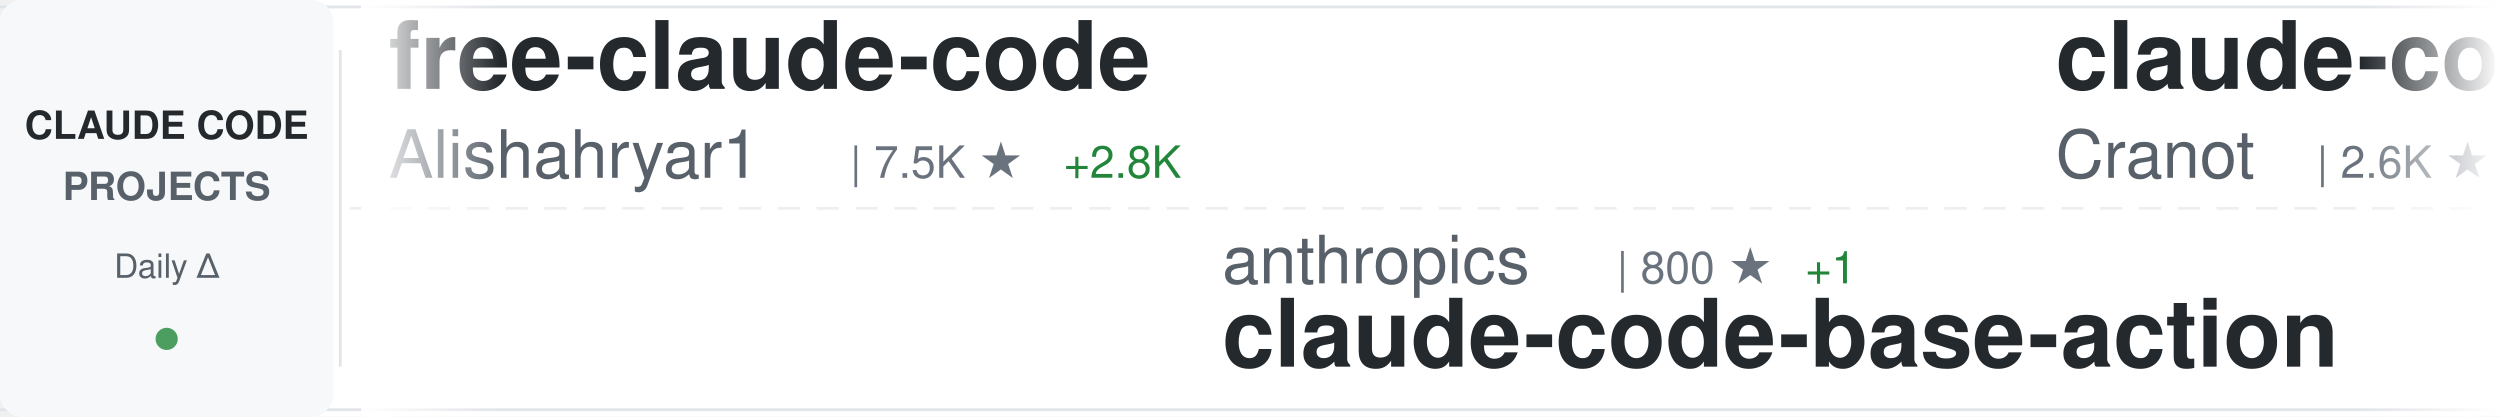
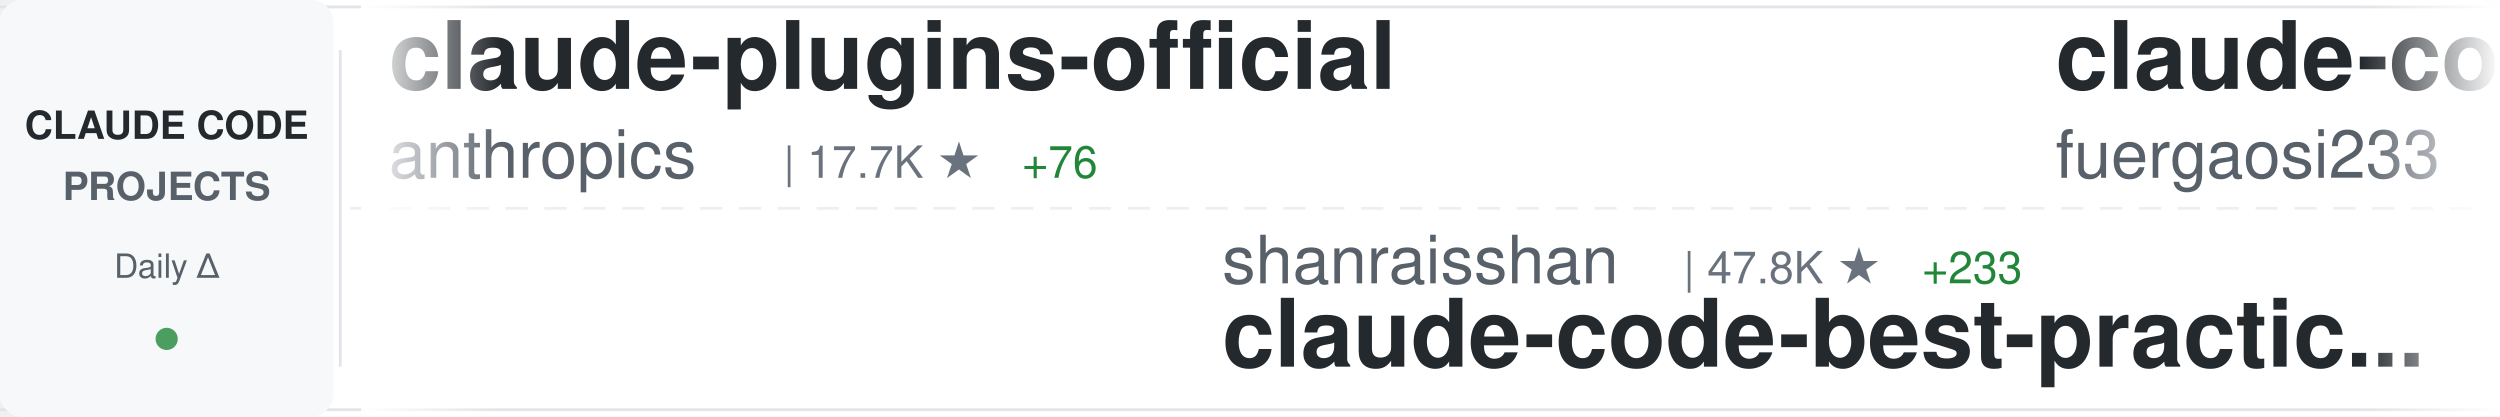
<svg xmlns="http://www.w3.org/2000/svg" width="900" height="150">
  <defs>
    <linearGradient id="awesomeLeftFade" x1="0%" y1="0%" x2="100%" y2="0%">
      <stop offset="0%" style="stop-color:#ffffff;stop-opacity:1" />
      <stop offset="100%" style="stop-color:#ffffff;stop-opacity:0" />
    </linearGradient>
    <linearGradient id="awesomeRightFade" x1="0%" y1="0%" x2="100%" y2="0%">
      <stop offset="0%" style="stop-color:#ffffff;stop-opacity:0" />
      <stop offset="100%" style="stop-color:#ffffff;stop-opacity:1" />
    </linearGradient>
  </defs>
  <rect width="900" height="150" fill="#ffffff" rx="8" />
  <rect x="0" y="2" width="900" height="1" fill="#e1e4e8" />
  <rect x="0" y="147" width="900" height="1" fill="#e1e4e8" />
  <line x1="0" y1="75" x2="900" y2="75" stroke="#e1e4e8" stroke-width="1" stroke-dasharray="8 6" opacity="0.6" />
  <rect x="0" y="0" width="120" height="150" fill="#f6f8fa" rx="8" />
  <text x="60" y="50" font-family="-apple-system, BlinkMacSystemFont, 'Segoe UI', Helvetica, Arial, sans-serif" font-size="14" font-weight="600" fill="#24292e" text-anchor="middle">CLAUDE CODE</text>
  <text x="60" y="72" font-family="-apple-system, BlinkMacSystemFont, 'Segoe UI', Helvetica, Arial, sans-serif" font-size="14" font-weight="600" fill="#586069" text-anchor="middle">PROJECTS</text>
  <text x="60" y="100" font-family="-apple-system, BlinkMacSystemFont, 'Segoe UI', Helvetica, Arial, sans-serif" font-size="12" font-weight="500" fill="#586069" text-anchor="middle">Daily Δ</text>
  <circle cx="60" cy="122" r="4" fill="#22863a" opacity="0.8" />
  <rect x="122" y="18" width="1" height="114" fill="#e1e4e8" />
  <clipPath id="awesomeTickerClip">
    <rect x="130" y="0" width="770" height="150" />
  </clipPath>
  <g clip-path="url(#awesomeTickerClip)">
    <g id="awesomeTickerItems">
      <animateTransform attributeName="transform" attributeType="XML" type="translate" from="0 0" to="-3000 0" dur="54s" repeatCount="indefinite" />
      <g transform="translate(0, 0)">
-         <text x="140" y="32" font-family="-apple-system, BlinkMacSystemFont, 'Segoe UI', Helvetica, Arial, sans-serif" font-size="34" font-weight="600" fill="#24292e">free-claude-code</text>
-         <text x="140" y="64" font-family="-apple-system, BlinkMacSystemFont, 'Segoe UI', Helvetica, Arial, sans-serif" font-size="24" font-weight="400" fill="#586069">Alishahryar1</text>
-         <text x="306" y="64" font-family="-apple-system, BlinkMacSystemFont, 'Segoe UI', Helvetica, Arial, sans-serif" font-size="16" font-weight="500" fill="#6a737d">| 7.5K ★</text>
-         <text x="383" y="64" font-family="-apple-system, BlinkMacSystemFont, 'Segoe UI', Helvetica, Arial, sans-serif" font-size="16" font-weight="500" fill="#22863a"> +2.8K</text>
+         <text x="140" y="32" font-family="-apple-system, BlinkMacSystemFont, 'Segoe UI', Helvetica, Arial, sans-serif" font-size="34" font-weight="600" fill="#24292e">claude-plugins-official</text>
+         <text x="140" y="64" font-family="-apple-system, BlinkMacSystemFont, 'Segoe UI', Helvetica, Arial, sans-serif" font-size="24" font-weight="400" fill="#586069">anthropics</text>
+         <text x="282" y="64" font-family="-apple-system, BlinkMacSystemFont, 'Segoe UI', Helvetica, Arial, sans-serif" font-size="16" font-weight="500" fill="#6a737d">| 17.7K ★</text>
+         <text x="368" y="64" font-family="-apple-system, BlinkMacSystemFont, 'Segoe UI', Helvetica, Arial, sans-serif" font-size="16" font-weight="500" fill="#22863a"> +76</text>
      </g>
      <g transform="translate(300, 0)">
-         <text x="140" y="102" font-family="-apple-system, BlinkMacSystemFont, 'Segoe UI', Helvetica, Arial, sans-serif" font-size="24" font-weight="400" fill="#586069">anthropics</text>
-         <text x="282" y="102" font-family="-apple-system, BlinkMacSystemFont, 'Segoe UI', Helvetica, Arial, sans-serif" font-size="16" font-weight="500" fill="#6a737d">| 800 ★</text>
-         <text x="350" y="102" font-family="-apple-system, BlinkMacSystemFont, 'Segoe UI', Helvetica, Arial, sans-serif" font-size="16" font-weight="500" fill="#22863a"> +1</text>
-         <text x="140" y="132" font-family="-apple-system, BlinkMacSystemFont, 'Segoe UI', Helvetica, Arial, sans-serif" font-size="34" font-weight="600" fill="#24292e">claude-code-base-action</text>
+         <text x="140" y="102" font-family="-apple-system, BlinkMacSystemFont, 'Segoe UI', Helvetica, Arial, sans-serif" font-size="24" font-weight="400" fill="#586069">shanraisshan</text>
+         <text x="306" y="102" font-family="-apple-system, BlinkMacSystemFont, 'Segoe UI', Helvetica, Arial, sans-serif" font-size="16" font-weight="500" fill="#6a737d">| 47.8K ★</text>
+         <text x="392" y="102" font-family="-apple-system, BlinkMacSystemFont, 'Segoe UI', Helvetica, Arial, sans-serif" font-size="16" font-weight="500" fill="#22863a"> +233</text>
+         <text x="140" y="132" font-family="-apple-system, BlinkMacSystemFont, 'Segoe UI', Helvetica, Arial, sans-serif" font-size="34" font-weight="600" fill="#24292e">claude-code-best-practic...</text>
      </g>
      <g transform="translate(600, 0)">
-         <text x="140" y="32" font-family="-apple-system, BlinkMacSystemFont, 'Segoe UI', Helvetica, Arial, sans-serif" font-size="34" font-weight="600" fill="#24292e">claude-code-guide</text>
-         <text x="140" y="64" font-family="-apple-system, BlinkMacSystemFont, 'Segoe UI', Helvetica, Arial, sans-serif" font-size="24" font-weight="400" fill="#586069">Cranot</text>
-         <text x="234" y="64" font-family="-apple-system, BlinkMacSystemFont, 'Segoe UI', Helvetica, Arial, sans-serif" font-size="16" font-weight="500" fill="#6a737d">| 2.6K ★</text>
-         <text x="311" y="64" font-family="-apple-system, BlinkMacSystemFont, 'Segoe UI', Helvetica, Arial, sans-serif" font-size="16" font-weight="500" fill="#22863a"> +1</text>
+         <text x="140" y="32" font-family="-apple-system, BlinkMacSystemFont, 'Segoe UI', Helvetica, Arial, sans-serif" font-size="34" font-weight="600" fill="#24292e">claude-code-proxy</text>
+         <text x="140" y="64" font-family="-apple-system, BlinkMacSystemFont, 'Segoe UI', Helvetica, Arial, sans-serif" font-size="24" font-weight="400" fill="#586069">fuergaosi233</text>
+         <text x="306" y="64" font-family="-apple-system, BlinkMacSystemFont, 'Segoe UI', Helvetica, Arial, sans-serif" font-size="16" font-weight="500" fill="#6a737d">| 2.5K ★</text>
+         <text x="383" y="64" font-family="-apple-system, BlinkMacSystemFont, 'Segoe UI', Helvetica, Arial, sans-serif" font-size="16" font-weight="500" fill="#22863a"> +11</text>
      </g>
      <g transform="translate(900, 0)">
-         <text x="140" y="102" font-family="-apple-system, BlinkMacSystemFont, 'Segoe UI', Helvetica, Arial, sans-serif" font-size="24" font-weight="400" fill="#586069">luyao618</text>
-         <text x="258" y="102" font-family="-apple-system, BlinkMacSystemFont, 'Segoe UI', Helvetica, Arial, sans-serif" font-size="16" font-weight="500" fill="#6a737d">| 1.2K ★</text>
-         <text x="335" y="102" font-family="-apple-system, BlinkMacSystemFont, 'Segoe UI', Helvetica, Arial, sans-serif" font-size="16" font-weight="500" fill="#22863a"> +7</text>
-         <text x="140" y="132" font-family="-apple-system, BlinkMacSystemFont, 'Segoe UI', Helvetica, Arial, sans-serif" font-size="34" font-weight="600" fill="#24292e">Claude-Code-Source-Study</text>
+         <text x="140" y="102" font-family="-apple-system, BlinkMacSystemFont, 'Segoe UI', Helvetica, Arial, sans-serif" font-size="24" font-weight="400" fill="#586069">luongnv89</text>
+         <text x="270" y="102" font-family="-apple-system, BlinkMacSystemFont, 'Segoe UI', Helvetica, Arial, sans-serif" font-size="16" font-weight="500" fill="#6a737d">| 28.6K ★</text>
+         <text x="356" y="102" font-family="-apple-system, BlinkMacSystemFont, 'Segoe UI', Helvetica, Arial, sans-serif" font-size="16" font-weight="500" fill="#22863a"> +201</text>
+         <text x="140" y="132" font-family="-apple-system, BlinkMacSystemFont, 'Segoe UI', Helvetica, Arial, sans-serif" font-size="34" font-weight="600" fill="#24292e">claude-howto</text>
      </g>
      <g transform="translate(1200, 0)">
-         <text x="140" y="32" font-family="-apple-system, BlinkMacSystemFont, 'Segoe UI', Helvetica, Arial, sans-serif" font-size="34" font-weight="600" fill="#24292e">Claude-code</text>
-         <text x="140" y="64" font-family="-apple-system, BlinkMacSystemFont, 'Segoe UI', Helvetica, Arial, sans-serif" font-size="24" font-weight="400" fill="#586069">fazxes</text>
-         <text x="234" y="64" font-family="-apple-system, BlinkMacSystemFont, 'Segoe UI', Helvetica, Arial, sans-serif" font-size="16" font-weight="500" fill="#6a737d">| 211 ★</text>
-         <text x="302" y="64" font-family="-apple-system, BlinkMacSystemFont, 'Segoe UI', Helvetica, Arial, sans-serif" font-size="16" font-weight="500" fill="#22863a"> +1</text>
+         <text x="140" y="32" font-family="-apple-system, BlinkMacSystemFont, 'Segoe UI', Helvetica, Arial, sans-serif" font-size="34" font-weight="600" fill="#24292e">claude-code-rev</text>
+         <text x="140" y="64" font-family="-apple-system, BlinkMacSystemFont, 'Segoe UI', Helvetica, Arial, sans-serif" font-size="24" font-weight="400" fill="#586069">oboard</text>
+         <text x="234" y="64" font-family="-apple-system, BlinkMacSystemFont, 'Segoe UI', Helvetica, Arial, sans-serif" font-size="16" font-weight="500" fill="#6a737d">| 3.1K ★</text>
+         <text x="311" y="64" font-family="-apple-system, BlinkMacSystemFont, 'Segoe UI', Helvetica, Arial, sans-serif" font-size="16" font-weight="500" fill="#22863a"> +6</text>
      </g>
      <g transform="translate(1500, 0)">
+         <text x="140" y="102" font-family="-apple-system, BlinkMacSystemFont, 'Segoe UI', Helvetica, Arial, sans-serif" font-size="24" font-weight="400" fill="#586069">Maciek-roboblog</text>
+         <text x="342" y="102" font-family="-apple-system, BlinkMacSystemFont, 'Segoe UI', Helvetica, Arial, sans-serif" font-size="16" font-weight="500" fill="#6a737d">| 7.8K ★</text>
+         <text x="419" y="102" font-family="-apple-system, BlinkMacSystemFont, 'Segoe UI', Helvetica, Arial, sans-serif" font-size="16" font-weight="500" fill="#22863a"> +32</text>
+         <text x="140" y="132" font-family="-apple-system, BlinkMacSystemFont, 'Segoe UI', Helvetica, Arial, sans-serif" font-size="34" font-weight="600" fill="#24292e">Claude-Code-Usage-Monito...</text>
+       </g>
+       <g transform="translate(1800, 0)">
+         <text x="140" y="32" font-family="-apple-system, BlinkMacSystemFont, 'Segoe UI', Helvetica, Arial, sans-serif" font-size="34" font-weight="600" fill="#24292e">claude-code-sourcemap</text>
+         <text x="140" y="64" font-family="-apple-system, BlinkMacSystemFont, 'Segoe UI', Helvetica, Arial, sans-serif" font-size="24" font-weight="400" fill="#586069">Hyper66666</text>
+         <text x="282" y="64" font-family="-apple-system, BlinkMacSystemFont, 'Segoe UI', Helvetica, Arial, sans-serif" font-size="16" font-weight="500" fill="#6a737d">| 212 ★</text>
+         <text x="350" y="64" font-family="-apple-system, BlinkMacSystemFont, 'Segoe UI', Helvetica, Arial, sans-serif" font-size="16" font-weight="500" fill="#22863a"> +2</text>
+       </g>
+       <g transform="translate(2100, 0)">
+         <text x="140" y="102" font-family="-apple-system, BlinkMacSystemFont, 'Segoe UI', Helvetica, Arial, sans-serif" font-size="24" font-weight="400" fill="#586069">edmund-io</text>
+         <text x="270" y="102" font-family="-apple-system, BlinkMacSystemFont, 'Segoe UI', Helvetica, Arial, sans-serif" font-size="16" font-weight="500" fill="#6a737d">| 1.4K ★</text>
+         <text x="347" y="102" font-family="-apple-system, BlinkMacSystemFont, 'Segoe UI', Helvetica, Arial, sans-serif" font-size="16" font-weight="500" fill="#22863a"> +2</text>
+         <text x="140" y="132" font-family="-apple-system, BlinkMacSystemFont, 'Segoe UI', Helvetica, Arial, sans-serif" font-size="34" font-weight="600" fill="#24292e">edmunds-claude-code</text>
+       </g>
+       <g transform="translate(2400, 0)">
+         <text x="140" y="32" font-family="-apple-system, BlinkMacSystemFont, 'Segoe UI', Helvetica, Arial, sans-serif" font-size="34" font-weight="600" fill="#24292e">sc-claude-code-files</text>
+         <text x="140" y="64" font-family="-apple-system, BlinkMacSystemFont, 'Segoe UI', Helvetica, Arial, sans-serif" font-size="24" font-weight="400" fill="#586069">https-deeplearning-ai</text>
+         <text x="414" y="64" font-family="-apple-system, BlinkMacSystemFont, 'Segoe UI', Helvetica, Arial, sans-serif" font-size="16" font-weight="500" fill="#6a737d">| 494 ★</text>
+       </g>
+       <g transform="translate(2700, 0)">
+         <text x="140" y="102" font-family="-apple-system, BlinkMacSystemFont, 'Segoe UI', Helvetica, Arial, sans-serif" font-size="24" font-weight="400" fill="#586069">repowise-dev</text>
+         <text x="306" y="102" font-family="-apple-system, BlinkMacSystemFont, 'Segoe UI', Helvetica, Arial, sans-serif" font-size="16" font-weight="500" fill="#6a737d">| 962 ★</text>
+         <text x="374" y="102" font-family="-apple-system, BlinkMacSystemFont, 'Segoe UI', Helvetica, Arial, sans-serif" font-size="16" font-weight="500" fill="#22863a"> +5</text>
+         <text x="140" y="132" font-family="-apple-system, BlinkMacSystemFont, 'Segoe UI', Helvetica, Arial, sans-serif" font-size="34" font-weight="600" fill="#24292e">claude-code-prompts</text>
+       </g>
+       <g transform="translate(3000, 0)">
+         <text x="140" y="32" font-family="-apple-system, BlinkMacSystemFont, 'Segoe UI', Helvetica, Arial, sans-serif" font-size="34" font-weight="600" fill="#24292e">claude-plugins-official</text>
+         <text x="140" y="64" font-family="-apple-system, BlinkMacSystemFont, 'Segoe UI', Helvetica, Arial, sans-serif" font-size="24" font-weight="400" fill="#586069">anthropics</text>
+         <text x="282" y="64" font-family="-apple-system, BlinkMacSystemFont, 'Segoe UI', Helvetica, Arial, sans-serif" font-size="16" font-weight="500" fill="#6a737d">| 17.7K ★</text>
+         <text x="368" y="64" font-family="-apple-system, BlinkMacSystemFont, 'Segoe UI', Helvetica, Arial, sans-serif" font-size="16" font-weight="500" fill="#22863a"> +76</text>
+       </g>
+       <g transform="translate(3300, 0)">
        <text x="140" y="102" font-family="-apple-system, BlinkMacSystemFont, 'Segoe UI', Helvetica, Arial, sans-serif" font-size="24" font-weight="400" fill="#586069">shanraisshan</text>
        <text x="306" y="102" font-family="-apple-system, BlinkMacSystemFont, 'Segoe UI', Helvetica, Arial, sans-serif" font-size="16" font-weight="500" fill="#6a737d">| 47.8K ★</text>
-         <text x="392" y="102" font-family="-apple-system, BlinkMacSystemFont, 'Segoe UI', Helvetica, Arial, sans-serif" font-size="16" font-weight="500" fill="#22863a"> +246</text>
+         <text x="392" y="102" font-family="-apple-system, BlinkMacSystemFont, 'Segoe UI', Helvetica, Arial, sans-serif" font-size="16" font-weight="500" fill="#22863a"> +233</text>
        <text x="140" y="132" font-family="-apple-system, BlinkMacSystemFont, 'Segoe UI', Helvetica, Arial, sans-serif" font-size="34" font-weight="600" fill="#24292e">claude-code-best-practic...</text>
      </g>
-       <g transform="translate(1800, 0)">
-         <text x="140" y="32" font-family="-apple-system, BlinkMacSystemFont, 'Segoe UI', Helvetica, Arial, sans-serif" font-size="34" font-weight="600" fill="#24292e">ClaudeCodeAgents</text>
-         <text x="140" y="64" font-family="-apple-system, BlinkMacSystemFont, 'Segoe UI', Helvetica, Arial, sans-serif" font-size="24" font-weight="400" fill="#586069">darcyegb</text>
-         <text x="258" y="64" font-family="-apple-system, BlinkMacSystemFont, 'Segoe UI', Helvetica, Arial, sans-serif" font-size="16" font-weight="500" fill="#6a737d">| 672 ★</text>
-         <text x="326" y="64" font-family="-apple-system, BlinkMacSystemFont, 'Segoe UI', Helvetica, Arial, sans-serif" font-size="16" font-weight="500" fill="#22863a"> +4</text>
-       </g>
-       <g transform="translate(2100, 0)">
-         <text x="140" y="102" font-family="-apple-system, BlinkMacSystemFont, 'Segoe UI', Helvetica, Arial, sans-serif" font-size="24" font-weight="400" fill="#586069">alirezarezvani</text>
-         <text x="330" y="102" font-family="-apple-system, BlinkMacSystemFont, 'Segoe UI', Helvetica, Arial, sans-serif" font-size="16" font-weight="500" fill="#6a737d">| 12.6K ★</text>
-         <text x="416" y="102" font-family="-apple-system, BlinkMacSystemFont, 'Segoe UI', Helvetica, Arial, sans-serif" font-size="16" font-weight="500" fill="#22863a"> +127</text>
-         <text x="140" y="132" font-family="-apple-system, BlinkMacSystemFont, 'Segoe UI', Helvetica, Arial, sans-serif" font-size="34" font-weight="600" fill="#24292e">claude-skills</text>
-       </g>
-       <g transform="translate(2400, 0)">
-         <text x="140" y="32" font-family="-apple-system, BlinkMacSystemFont, 'Segoe UI', Helvetica, Arial, sans-serif" font-size="34" font-weight="600" fill="#24292e">claude-code-source-code</text>
-         <text x="140" y="64" font-family="-apple-system, BlinkMacSystemFont, 'Segoe UI', Helvetica, Arial, sans-serif" font-size="24" font-weight="400" fill="#586069">777genius</text>
-         <text x="270" y="64" font-family="-apple-system, BlinkMacSystemFont, 'Segoe UI', Helvetica, Arial, sans-serif" font-size="16" font-weight="500" fill="#6a737d">| 899 ★</text>
-       </g>
-       <g transform="translate(2700, 0)">
-         <text x="140" y="102" font-family="-apple-system, BlinkMacSystemFont, 'Segoe UI', Helvetica, Arial, sans-serif" font-size="24" font-weight="400" fill="#586069">forrestchang</text>
-         <text x="306" y="102" font-family="-apple-system, BlinkMacSystemFont, 'Segoe UI', Helvetica, Arial, sans-serif" font-size="16" font-weight="500" fill="#6a737d">| 82.8K ★</text>
-         <text x="392" y="102" font-family="-apple-system, BlinkMacSystemFont, 'Segoe UI', Helvetica, Arial, sans-serif" font-size="16" font-weight="500" fill="#22863a"> +3.4K</text>
-         <text x="140" y="132" font-family="-apple-system, BlinkMacSystemFont, 'Segoe UI', Helvetica, Arial, sans-serif" font-size="34" font-weight="600" fill="#24292e">andrej-karpathy-skills</text>
-       </g>
-       <g transform="translate(3000, 0)">
-         <text x="140" y="32" font-family="-apple-system, BlinkMacSystemFont, 'Segoe UI', Helvetica, Arial, sans-serif" font-size="34" font-weight="600" fill="#24292e">free-claude-code</text>
-         <text x="140" y="64" font-family="-apple-system, BlinkMacSystemFont, 'Segoe UI', Helvetica, Arial, sans-serif" font-size="24" font-weight="400" fill="#586069">Alishahryar1</text>
-         <text x="306" y="64" font-family="-apple-system, BlinkMacSystemFont, 'Segoe UI', Helvetica, Arial, sans-serif" font-size="16" font-weight="500" fill="#6a737d">| 7.5K ★</text>
-         <text x="383" y="64" font-family="-apple-system, BlinkMacSystemFont, 'Segoe UI', Helvetica, Arial, sans-serif" font-size="16" font-weight="500" fill="#22863a"> +2.8K</text>
-       </g>
-       <g transform="translate(3300, 0)">
-         <text x="140" y="102" font-family="-apple-system, BlinkMacSystemFont, 'Segoe UI', Helvetica, Arial, sans-serif" font-size="24" font-weight="400" fill="#586069">anthropics</text>
-         <text x="282" y="102" font-family="-apple-system, BlinkMacSystemFont, 'Segoe UI', Helvetica, Arial, sans-serif" font-size="16" font-weight="500" fill="#6a737d">| 800 ★</text>
-         <text x="350" y="102" font-family="-apple-system, BlinkMacSystemFont, 'Segoe UI', Helvetica, Arial, sans-serif" font-size="16" font-weight="500" fill="#22863a"> +1</text>
-         <text x="140" y="132" font-family="-apple-system, BlinkMacSystemFont, 'Segoe UI', Helvetica, Arial, sans-serif" font-size="34" font-weight="600" fill="#24292e">claude-code-base-action</text>
-       </g>
      <g transform="translate(3600, 0)">
-         <text x="140" y="32" font-family="-apple-system, BlinkMacSystemFont, 'Segoe UI', Helvetica, Arial, sans-serif" font-size="34" font-weight="600" fill="#24292e">claude-code-guide</text>
-         <text x="140" y="64" font-family="-apple-system, BlinkMacSystemFont, 'Segoe UI', Helvetica, Arial, sans-serif" font-size="24" font-weight="400" fill="#586069">Cranot</text>
-         <text x="234" y="64" font-family="-apple-system, BlinkMacSystemFont, 'Segoe UI', Helvetica, Arial, sans-serif" font-size="16" font-weight="500" fill="#6a737d">| 2.6K ★</text>
-         <text x="311" y="64" font-family="-apple-system, BlinkMacSystemFont, 'Segoe UI', Helvetica, Arial, sans-serif" font-size="16" font-weight="500" fill="#22863a"> +1</text>
+         <text x="140" y="32" font-family="-apple-system, BlinkMacSystemFont, 'Segoe UI', Helvetica, Arial, sans-serif" font-size="34" font-weight="600" fill="#24292e">claude-code-proxy</text>
+         <text x="140" y="64" font-family="-apple-system, BlinkMacSystemFont, 'Segoe UI', Helvetica, Arial, sans-serif" font-size="24" font-weight="400" fill="#586069">fuergaosi233</text>
+         <text x="306" y="64" font-family="-apple-system, BlinkMacSystemFont, 'Segoe UI', Helvetica, Arial, sans-serif" font-size="16" font-weight="500" fill="#6a737d">| 2.5K ★</text>
+         <text x="383" y="64" font-family="-apple-system, BlinkMacSystemFont, 'Segoe UI', Helvetica, Arial, sans-serif" font-size="16" font-weight="500" fill="#22863a"> +11</text>
      </g>
      <g transform="translate(3900, 0)">
-         <text x="140" y="102" font-family="-apple-system, BlinkMacSystemFont, 'Segoe UI', Helvetica, Arial, sans-serif" font-size="24" font-weight="400" fill="#586069">luyao618</text>
-         <text x="258" y="102" font-family="-apple-system, BlinkMacSystemFont, 'Segoe UI', Helvetica, Arial, sans-serif" font-size="16" font-weight="500" fill="#6a737d">| 1.2K ★</text>
-         <text x="335" y="102" font-family="-apple-system, BlinkMacSystemFont, 'Segoe UI', Helvetica, Arial, sans-serif" font-size="16" font-weight="500" fill="#22863a"> +7</text>
-         <text x="140" y="132" font-family="-apple-system, BlinkMacSystemFont, 'Segoe UI', Helvetica, Arial, sans-serif" font-size="34" font-weight="600" fill="#24292e">Claude-Code-Source-Study</text>
+         <text x="140" y="102" font-family="-apple-system, BlinkMacSystemFont, 'Segoe UI', Helvetica, Arial, sans-serif" font-size="24" font-weight="400" fill="#586069">luongnv89</text>
+         <text x="270" y="102" font-family="-apple-system, BlinkMacSystemFont, 'Segoe UI', Helvetica, Arial, sans-serif" font-size="16" font-weight="500" fill="#6a737d">| 28.6K ★</text>
+         <text x="356" y="102" font-family="-apple-system, BlinkMacSystemFont, 'Segoe UI', Helvetica, Arial, sans-serif" font-size="16" font-weight="500" fill="#22863a"> +201</text>
+         <text x="140" y="132" font-family="-apple-system, BlinkMacSystemFont, 'Segoe UI', Helvetica, Arial, sans-serif" font-size="34" font-weight="600" fill="#24292e">claude-howto</text>
      </g>
    </g>
  </g>
  <rect x="130" y="0" width="50" height="150" fill="url(#awesomeLeftFade)" />
  <rect x="850" y="0" width="50" height="150" fill="url(#awesomeRightFade)" />
</svg>
